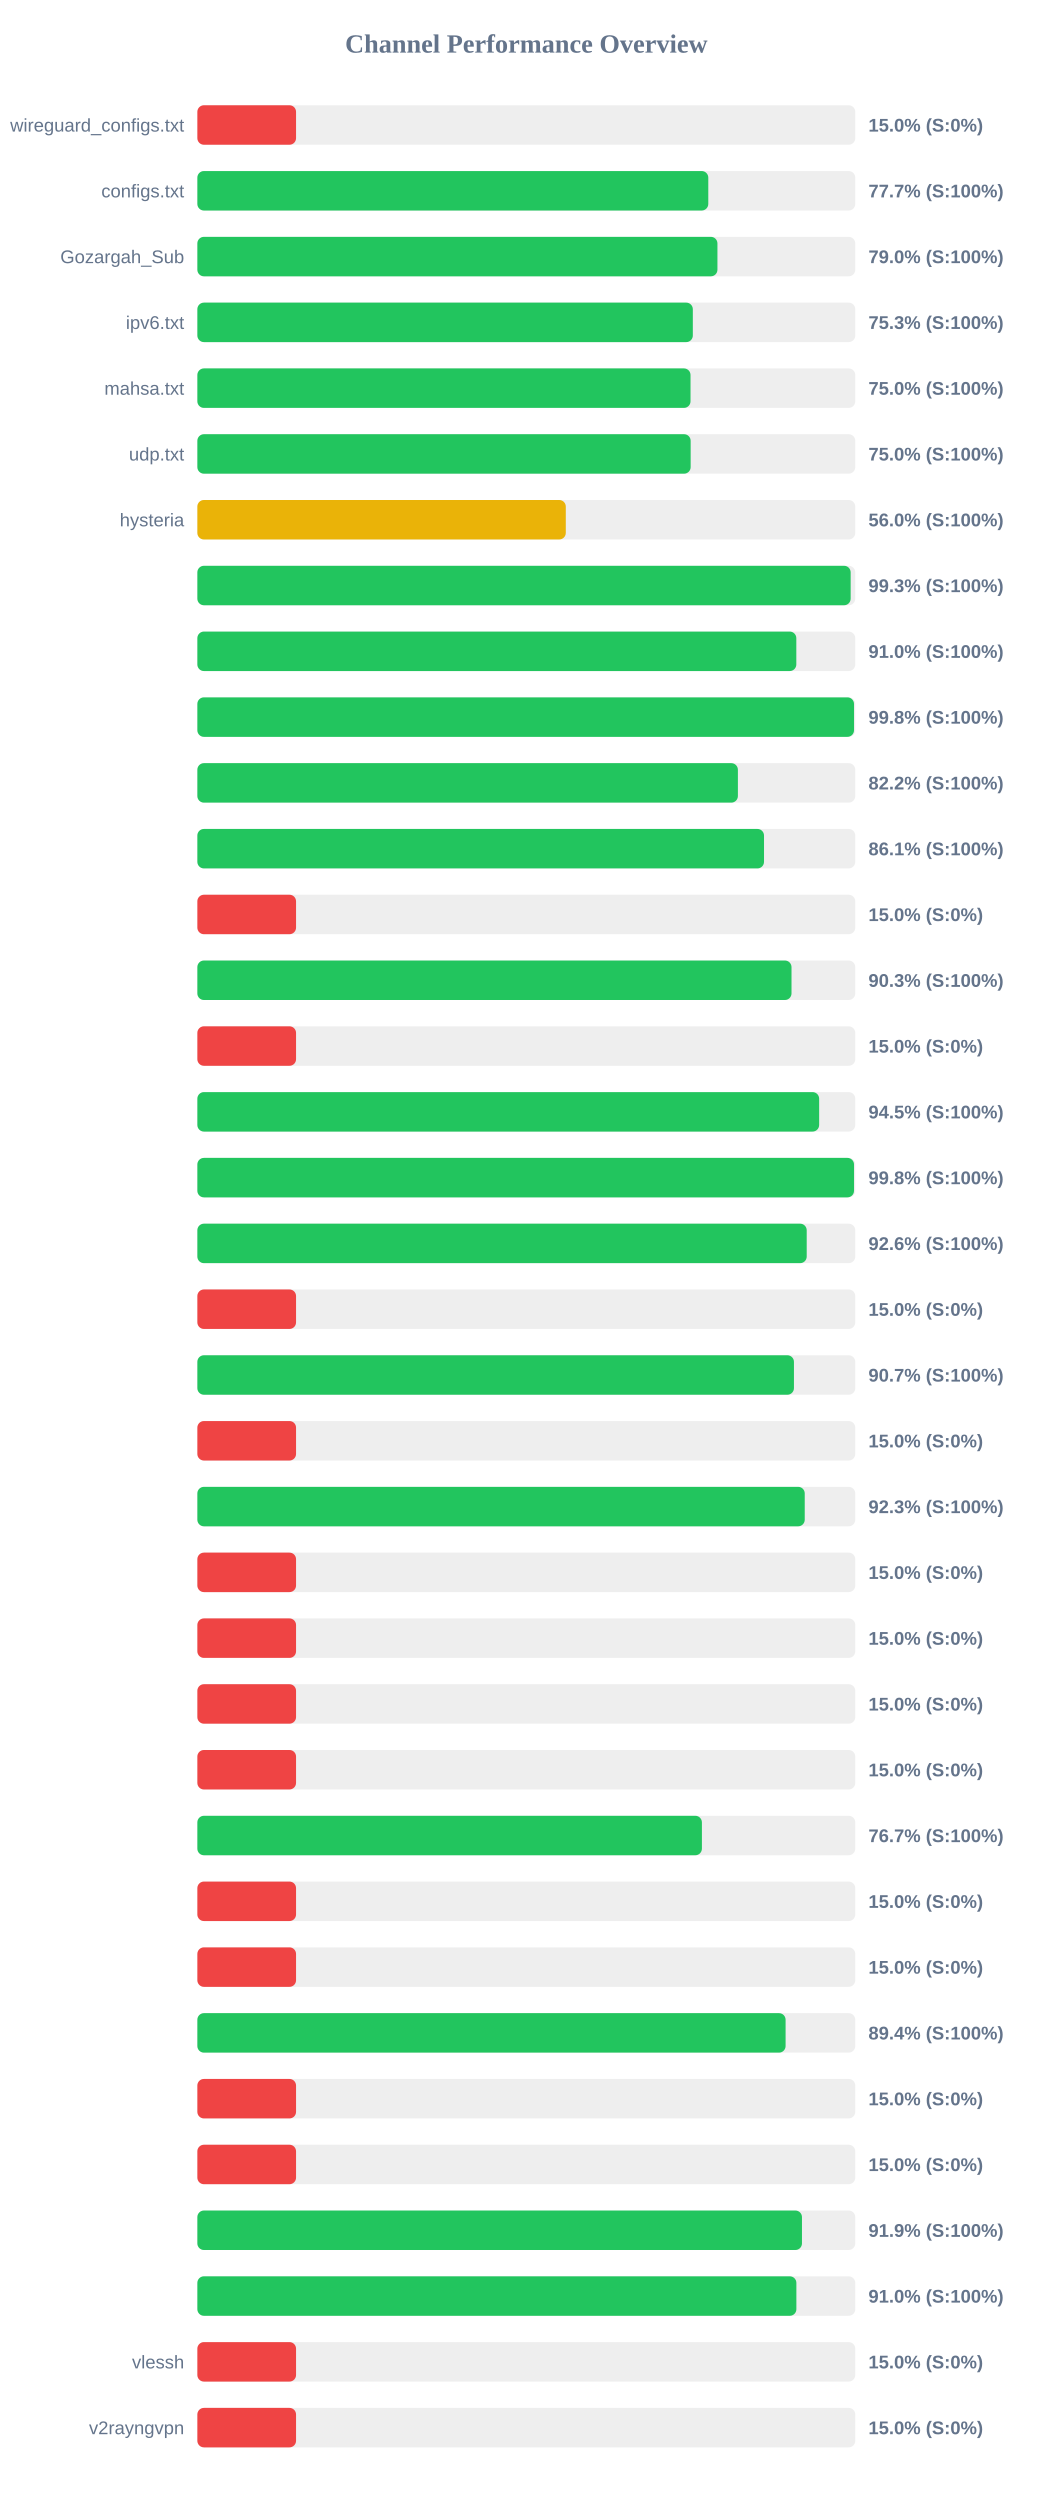
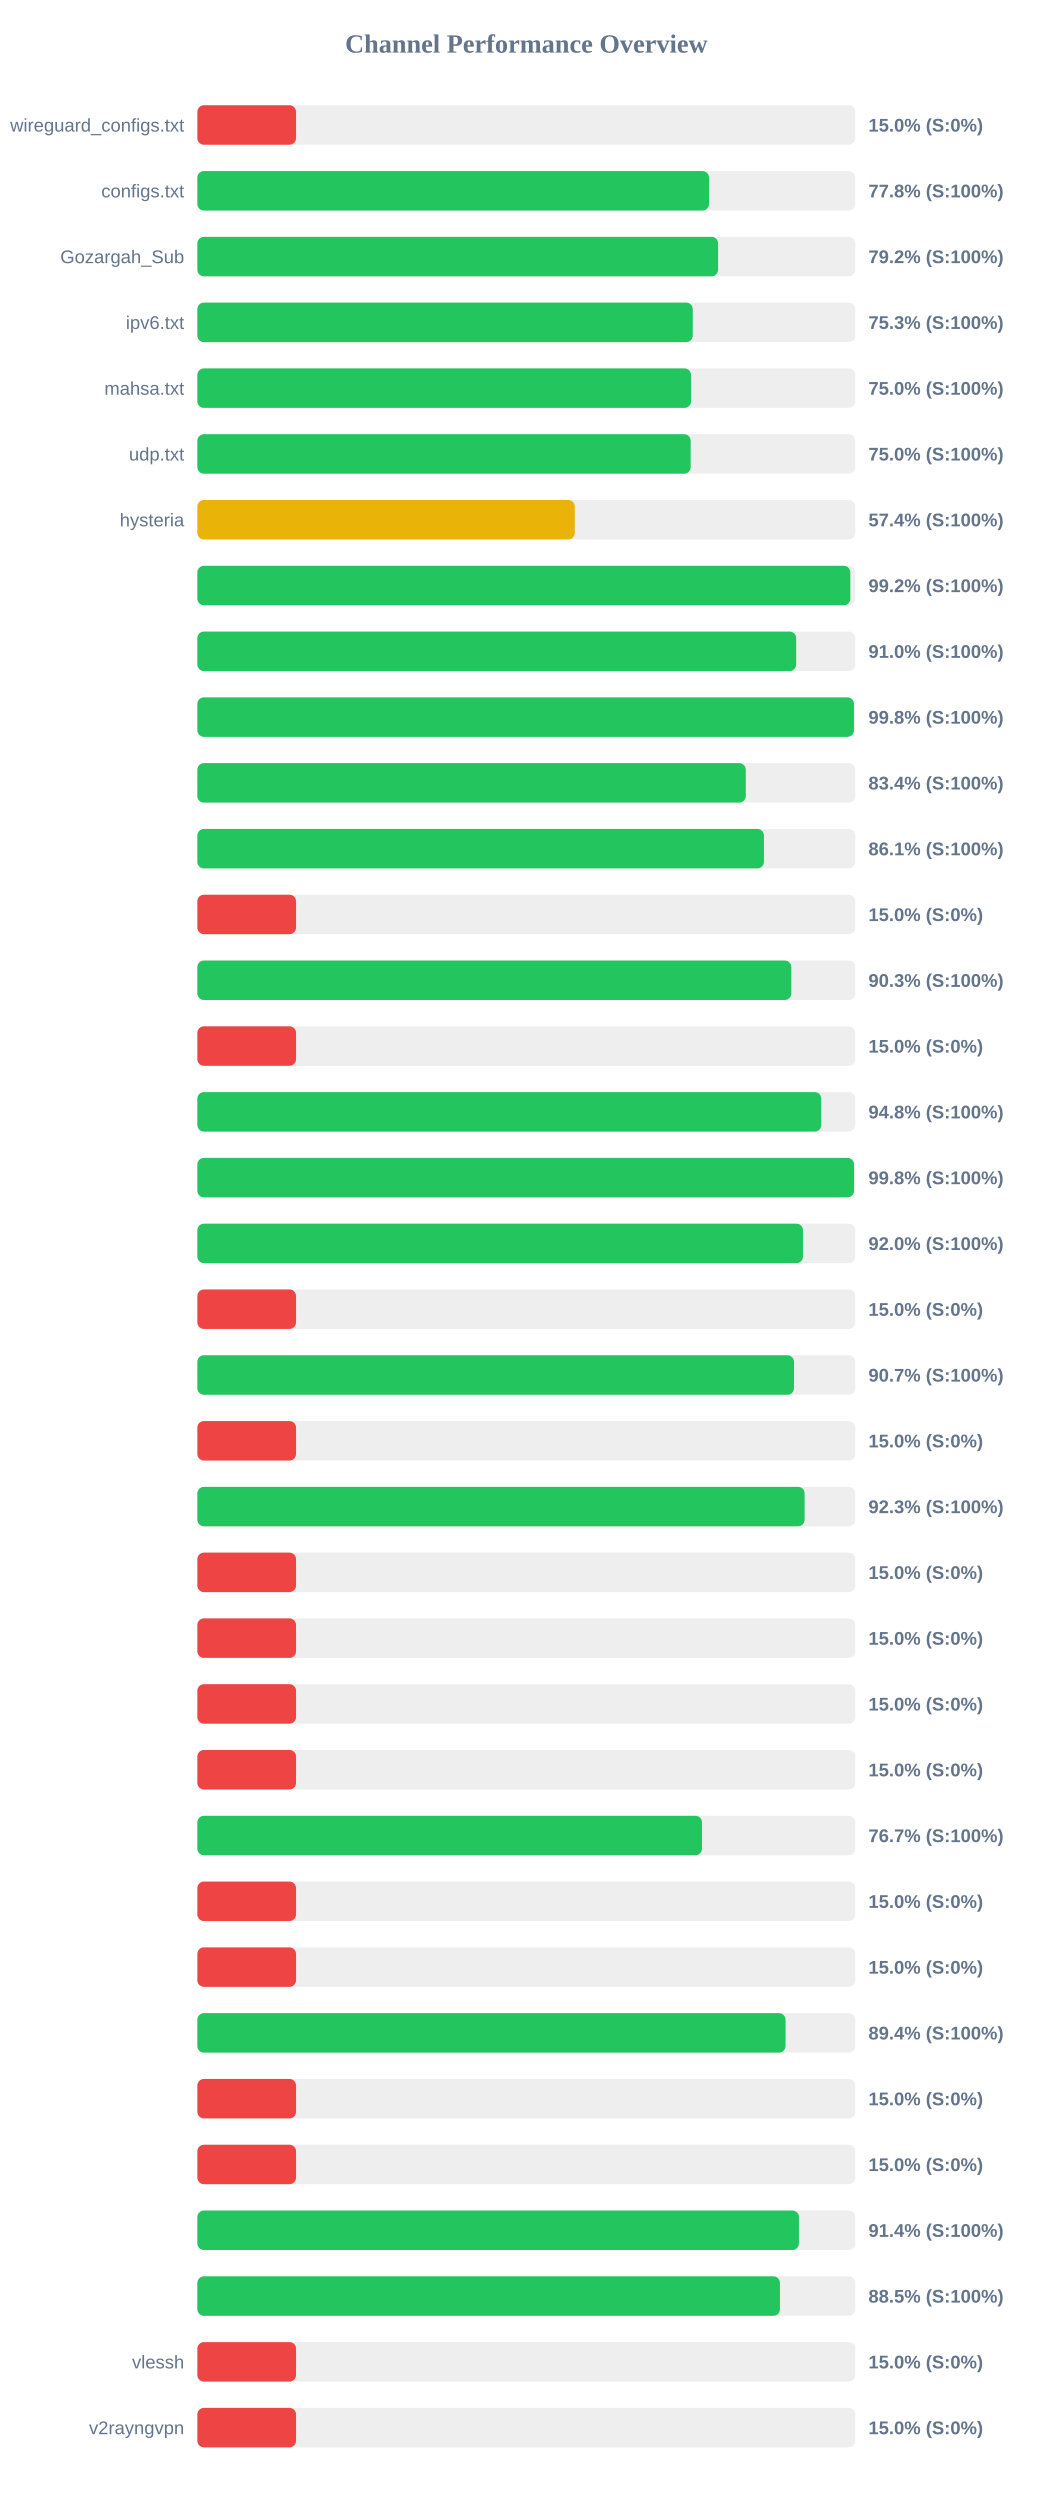
<svg xmlns="http://www.w3.org/2000/svg" width="800" height="1900" version="1.1">
  <style>
        .row { font: 14px Arial; fill: #64748b; }
        .score { font: bold 14px Arial; fill: #64748b; }
    </style>
  <text x="400" y="40" text-anchor="middle" font-size="20px" font-weight="bold" fill="#64748b">Channel Performance Overview</text>
  <rect x="150" y="80" width="500" height="30" fill="#eee" rx="5" />
  <rect x="150" y="80" width="75.0" height="30" fill="#ef4444" rx="5" />
  <text x="140" y="100" text-anchor="end" class="row">wireguard_configs.txt</text>
  <text x="660" y="100" text-anchor="start" class="score">15.0% (S:0%)</text>
  <rect x="150" y="130" width="500" height="30" fill="#eee" rx="5" />
-   <rect x="150" y="130" width="388.3" height="30" fill="#22c55e" rx="5" />
+   <rect x="150" y="130" width="388.85" height="30" fill="#22c55e" rx="5" />
  <text x="140" y="150" text-anchor="end" class="row">configs.txt</text>
-   <text x="660" y="150" text-anchor="start" class="score">77.7% (S:100%)</text>
+   <text x="660" y="150" text-anchor="start" class="score">77.8% (S:100%)</text>
  <rect x="150" y="180" width="500" height="30" fill="#eee" rx="5" />
-   <rect x="150" y="180" width="395.25" height="30" fill="#22c55e" rx="5" />
+   <rect x="150" y="180" width="395.75" height="30" fill="#22c55e" rx="5" />
  <text x="140" y="200" text-anchor="end" class="row">Gozargah_Sub</text>
-   <text x="660" y="200" text-anchor="start" class="score">79.0% (S:100%)</text>
+   <text x="660" y="200" text-anchor="start" class="score">79.2% (S:100%)</text>
  <rect x="150" y="230" width="500" height="30" fill="#eee" rx="5" />
-   <rect x="150" y="230" width="376.55" height="30" fill="#22c55e" rx="5" />
+   <rect x="150" y="230" width="376.5" height="30" fill="#22c55e" rx="5" />
  <text x="140" y="250" text-anchor="end" class="row">ipv6.txt</text>
  <text x="660" y="250" text-anchor="start" class="score">75.3% (S:100%)</text>
  <rect x="150" y="280" width="500" height="30" fill="#eee" rx="5" />
-   <rect x="150" y="280" width="374.8" height="30" fill="#22c55e" rx="5" />
+   <rect x="150" y="280" width="375.2" height="30" fill="#22c55e" rx="5" />
  <text x="140" y="300" text-anchor="end" class="row">mahsa.txt</text>
  <text x="660" y="300" text-anchor="start" class="score">75.0% (S:100%)</text>
  <rect x="150" y="330" width="500" height="30" fill="#eee" rx="5" />
  <rect x="150" y="330" width="374.9" height="30" fill="#22c55e" rx="5" />
  <text x="140" y="350" text-anchor="end" class="row">udp.txt</text>
  <text x="660" y="350" text-anchor="start" class="score">75.0% (S:100%)</text>
  <rect x="150" y="380" width="500" height="30" fill="#eee" rx="5" />
-   <rect x="150" y="380" width="280.0" height="30" fill="#eab308" rx="5" />
+   <rect x="150" y="380" width="286.85" height="30" fill="#eab308" rx="5" />
  <text x="140" y="400" text-anchor="end" class="row">hysteria</text>
-   <text x="660" y="400" text-anchor="start" class="score">56.0% (S:100%)</text>
+   <text x="660" y="400" text-anchor="start" class="score">57.4% (S:100%)</text>
  <rect x="150" y="430" width="500" height="30" fill="#eee" rx="5" />
-   <rect x="150" y="430" width="496.5" height="30" fill="#22c55e" rx="5" />
+   <rect x="150" y="430" width="496.25" height="30" fill="#22c55e" rx="5" />
  <text x="140" y="450" text-anchor="end" class="row" />
-   <text x="660" y="450" text-anchor="start" class="score">99.3% (S:100%)</text>
+   <text x="660" y="450" text-anchor="start" class="score">99.2% (S:100%)</text>
  <rect x="150" y="480" width="500" height="30" fill="#eee" rx="5" />
-   <rect x="150" y="480" width="455.2" height="30" fill="#22c55e" rx="5" />
+   <rect x="150" y="480" width="455.1" height="30" fill="#22c55e" rx="5" />
  <text x="140" y="500" text-anchor="end" class="row" />
  <text x="660" y="500" text-anchor="start" class="score">91.0% (S:100%)</text>
  <rect x="150" y="530" width="500" height="30" fill="#eee" rx="5" />
-   <rect x="150" y="530" width="499.05" height="30" fill="#22c55e" rx="5" />
+   <rect x="150" y="530" width="499.0" height="30" fill="#22c55e" rx="5" />
  <text x="140" y="550" text-anchor="end" class="row" />
  <text x="660" y="550" text-anchor="start" class="score">99.8% (S:100%)</text>
  <rect x="150" y="580" width="500" height="30" fill="#eee" rx="5" />
-   <rect x="150" y="580" width="410.8" height="30" fill="#22c55e" rx="5" />
+   <rect x="150" y="580" width="416.8" height="30" fill="#22c55e" rx="5" />
  <text x="140" y="600" text-anchor="end" class="row" />
-   <text x="660" y="600" text-anchor="start" class="score">82.2% (S:100%)</text>
+   <text x="660" y="600" text-anchor="start" class="score">83.4% (S:100%)</text>
  <rect x="150" y="630" width="500" height="30" fill="#eee" rx="5" />
-   <rect x="150" y="630" width="430.65" height="30" fill="#22c55e" rx="5" />
+   <rect x="150" y="630" width="430.6" height="30" fill="#22c55e" rx="5" />
  <text x="140" y="650" text-anchor="end" class="row" />
  <text x="660" y="650" text-anchor="start" class="score">86.1% (S:100%)</text>
  <rect x="150" y="680" width="500" height="30" fill="#eee" rx="5" />
  <rect x="150" y="680" width="75.0" height="30" fill="#ef4444" rx="5" />
  <text x="140" y="700" text-anchor="end" class="row" />
  <text x="660" y="700" text-anchor="start" class="score">15.0% (S:0%)</text>
  <rect x="150" y="730" width="500" height="30" fill="#eee" rx="5" />
-   <rect x="150" y="730" width="451.55" height="30" fill="#22c55e" rx="5" />
+   <rect x="150" y="730" width="451.4" height="30" fill="#22c55e" rx="5" />
  <text x="140" y="750" text-anchor="end" class="row" />
  <text x="660" y="750" text-anchor="start" class="score">90.3% (S:100%)</text>
  <rect x="150" y="780" width="500" height="30" fill="#eee" rx="5" />
  <rect x="150" y="780" width="75.0" height="30" fill="#ef4444" rx="5" />
  <text x="140" y="800" text-anchor="end" class="row" />
  <text x="660" y="800" text-anchor="start" class="score">15.0% (S:0%)</text>
  <rect x="150" y="830" width="500" height="30" fill="#eee" rx="5" />
-   <rect x="150" y="830" width="472.55" height="30" fill="#22c55e" rx="5" />
+   <rect x="150" y="830" width="474.15" height="30" fill="#22c55e" rx="5" />
  <text x="140" y="850" text-anchor="end" class="row" />
-   <text x="660" y="850" text-anchor="start" class="score">94.5% (S:100%)</text>
+   <text x="660" y="850" text-anchor="start" class="score">94.8% (S:100%)</text>
  <rect x="150" y="880" width="500" height="30" fill="#eee" rx="5" />
  <rect x="150" y="880" width="499.05" height="30" fill="#22c55e" rx="5" />
  <text x="140" y="900" text-anchor="end" class="row" />
  <text x="660" y="900" text-anchor="start" class="score">99.8% (S:100%)</text>
  <rect x="150" y="930" width="500" height="30" fill="#eee" rx="5" />
-   <rect x="150" y="930" width="463.1" height="30" fill="#22c55e" rx="5" />
+   <rect x="150" y="930" width="460.25" height="30" fill="#22c55e" rx="5" />
  <text x="140" y="950" text-anchor="end" class="row" />
-   <text x="660" y="950" text-anchor="start" class="score">92.6% (S:100%)</text>
+   <text x="660" y="950" text-anchor="start" class="score">92.0% (S:100%)</text>
  <rect x="150" y="980" width="500" height="30" fill="#eee" rx="5" />
  <rect x="150" y="980" width="75.0" height="30" fill="#ef4444" rx="5" />
  <text x="140" y="1000" text-anchor="end" class="row" />
  <text x="660" y="1000" text-anchor="start" class="score">15.0% (S:0%)</text>
  <rect x="150" y="1030" width="500" height="30" fill="#eee" rx="5" />
-   <rect x="150" y="1030" width="453.4" height="30" fill="#22c55e" rx="5" />
+   <rect x="150" y="1030" width="453.45" height="30" fill="#22c55e" rx="5" />
  <text x="140" y="1050" text-anchor="end" class="row" />
  <text x="660" y="1050" text-anchor="start" class="score">90.7% (S:100%)</text>
  <rect x="150" y="1080" width="500" height="30" fill="#eee" rx="5" />
  <rect x="150" y="1080" width="75.0" height="30" fill="#ef4444" rx="5" />
  <text x="140" y="1100" text-anchor="end" class="row" />
  <text x="660" y="1100" text-anchor="start" class="score">15.0% (S:0%)</text>
  <rect x="150" y="1130" width="500" height="30" fill="#eee" rx="5" />
-   <rect x="150" y="1130" width="461.6" height="30" fill="#22c55e" rx="5" />
+   <rect x="150" y="1130" width="461.5" height="30" fill="#22c55e" rx="5" />
  <text x="140" y="1150" text-anchor="end" class="row" />
  <text x="660" y="1150" text-anchor="start" class="score">92.3% (S:100%)</text>
  <rect x="150" y="1180" width="500" height="30" fill="#eee" rx="5" />
  <rect x="150" y="1180" width="75.0" height="30" fill="#ef4444" rx="5" />
  <text x="140" y="1200" text-anchor="end" class="row" />
  <text x="660" y="1200" text-anchor="start" class="score">15.0% (S:0%)</text>
  <rect x="150" y="1230" width="500" height="30" fill="#eee" rx="5" />
  <rect x="150" y="1230" width="75.0" height="30" fill="#ef4444" rx="5" />
  <text x="140" y="1250" text-anchor="end" class="row" />
  <text x="660" y="1250" text-anchor="start" class="score">15.0% (S:0%)</text>
  <rect x="150" y="1280" width="500" height="30" fill="#eee" rx="5" />
  <rect x="150" y="1280" width="75.0" height="30" fill="#ef4444" rx="5" />
  <text x="140" y="1300" text-anchor="end" class="row" />
  <text x="660" y="1300" text-anchor="start" class="score">15.0% (S:0%)</text>
  <rect x="150" y="1330" width="500" height="30" fill="#eee" rx="5" />
  <rect x="150" y="1330" width="75.0" height="30" fill="#ef4444" rx="5" />
  <text x="140" y="1350" text-anchor="end" class="row" />
  <text x="660" y="1350" text-anchor="start" class="score">15.0% (S:0%)</text>
  <rect x="150" y="1380" width="500" height="30" fill="#eee" rx="5" />
-   <rect x="150" y="1380" width="383.45" height="30" fill="#22c55e" rx="5" />
+   <rect x="150" y="1380" width="383.5" height="30" fill="#22c55e" rx="5" />
  <text x="140" y="1400" text-anchor="end" class="row" />
  <text x="660" y="1400" text-anchor="start" class="score">76.7% (S:100%)</text>
  <rect x="150" y="1430" width="500" height="30" fill="#eee" rx="5" />
  <rect x="150" y="1430" width="75.0" height="30" fill="#ef4444" rx="5" />
  <text x="140" y="1450" text-anchor="end" class="row" />
  <text x="660" y="1450" text-anchor="start" class="score">15.0% (S:0%)</text>
  <rect x="150" y="1480" width="500" height="30" fill="#eee" rx="5" />
  <rect x="150" y="1480" width="75.0" height="30" fill="#ef4444" rx="5" />
  <text x="140" y="1500" text-anchor="end" class="row" />
  <text x="660" y="1500" text-anchor="start" class="score">15.0% (S:0%)</text>
  <rect x="150" y="1530" width="500" height="30" fill="#eee" rx="5" />
-   <rect x="150" y="1530" width="447.05" height="30" fill="#22c55e" rx="5" />
+   <rect x="150" y="1530" width="447.0" height="30" fill="#22c55e" rx="5" />
  <text x="140" y="1550" text-anchor="end" class="row" />
  <text x="660" y="1550" text-anchor="start" class="score">89.4% (S:100%)</text>
  <rect x="150" y="1580" width="500" height="30" fill="#eee" rx="5" />
  <rect x="150" y="1580" width="75.0" height="30" fill="#ef4444" rx="5" />
  <text x="140" y="1600" text-anchor="end" class="row" />
  <text x="660" y="1600" text-anchor="start" class="score">15.0% (S:0%)</text>
  <rect x="150" y="1630" width="500" height="30" fill="#eee" rx="5" />
  <rect x="150" y="1630" width="75.0" height="30" fill="#ef4444" rx="5" />
  <text x="140" y="1650" text-anchor="end" class="row" />
  <text x="660" y="1650" text-anchor="start" class="score">15.0% (S:0%)</text>
  <rect x="150" y="1680" width="500" height="30" fill="#eee" rx="5" />
-   <rect x="150" y="1680" width="459.5" height="30" fill="#22c55e" rx="5" />
+   <rect x="150" y="1680" width="457.2" height="30" fill="#22c55e" rx="5" />
  <text x="140" y="1700" text-anchor="end" class="row" />
-   <text x="660" y="1700" text-anchor="start" class="score">91.9% (S:100%)</text>
+   <text x="660" y="1700" text-anchor="start" class="score">91.4% (S:100%)</text>
  <rect x="150" y="1730" width="500" height="30" fill="#eee" rx="5" />
-   <rect x="150" y="1730" width="455.25" height="30" fill="#22c55e" rx="5" />
+   <rect x="150" y="1730" width="442.75" height="30" fill="#22c55e" rx="5" />
  <text x="140" y="1750" text-anchor="end" class="row" />
-   <text x="660" y="1750" text-anchor="start" class="score">91.0% (S:100%)</text>
+   <text x="660" y="1750" text-anchor="start" class="score">88.5% (S:100%)</text>
  <rect x="150" y="1780" width="500" height="30" fill="#eee" rx="5" />
  <rect x="150" y="1780" width="75.0" height="30" fill="#ef4444" rx="5" />
  <text x="140" y="1800" text-anchor="end" class="row">vlessh</text>
  <text x="660" y="1800" text-anchor="start" class="score">15.0% (S:0%)</text>
  <rect x="150" y="1830" width="500" height="30" fill="#eee" rx="5" />
  <rect x="150" y="1830" width="75.0" height="30" fill="#ef4444" rx="5" />
  <text x="140" y="1850" text-anchor="end" class="row">v2rayngvpn</text>
  <text x="660" y="1850" text-anchor="start" class="score">15.0% (S:0%)</text>
</svg>
